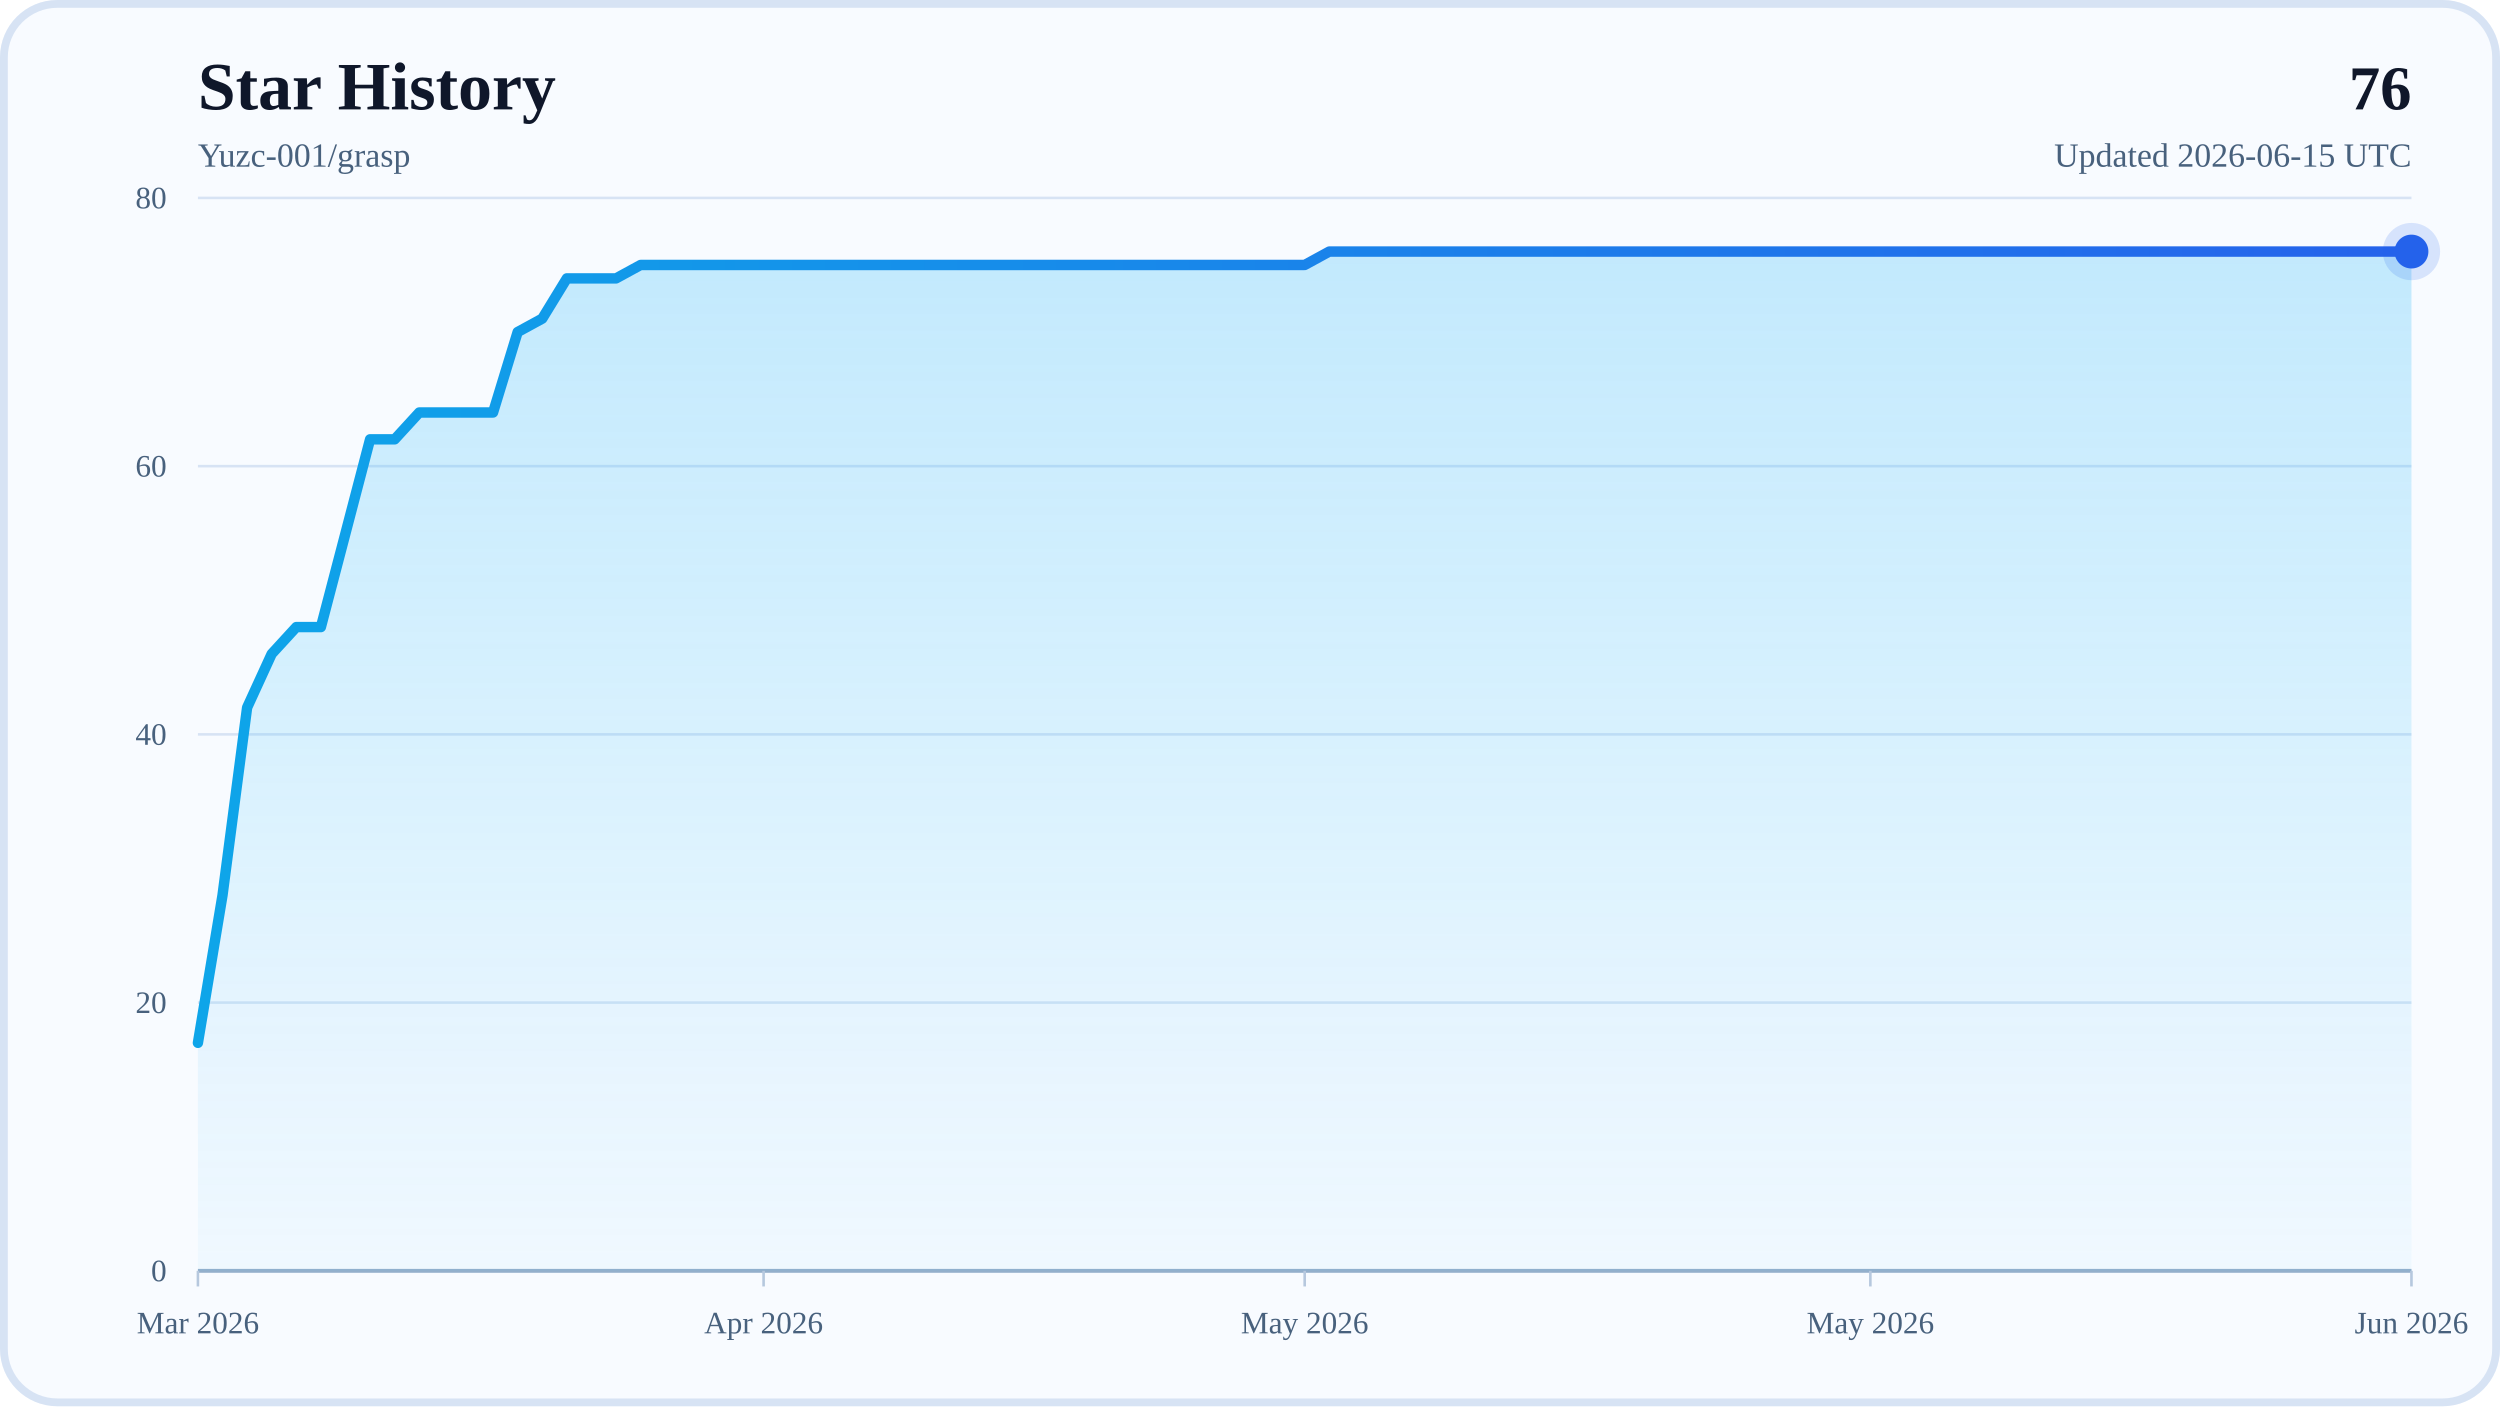
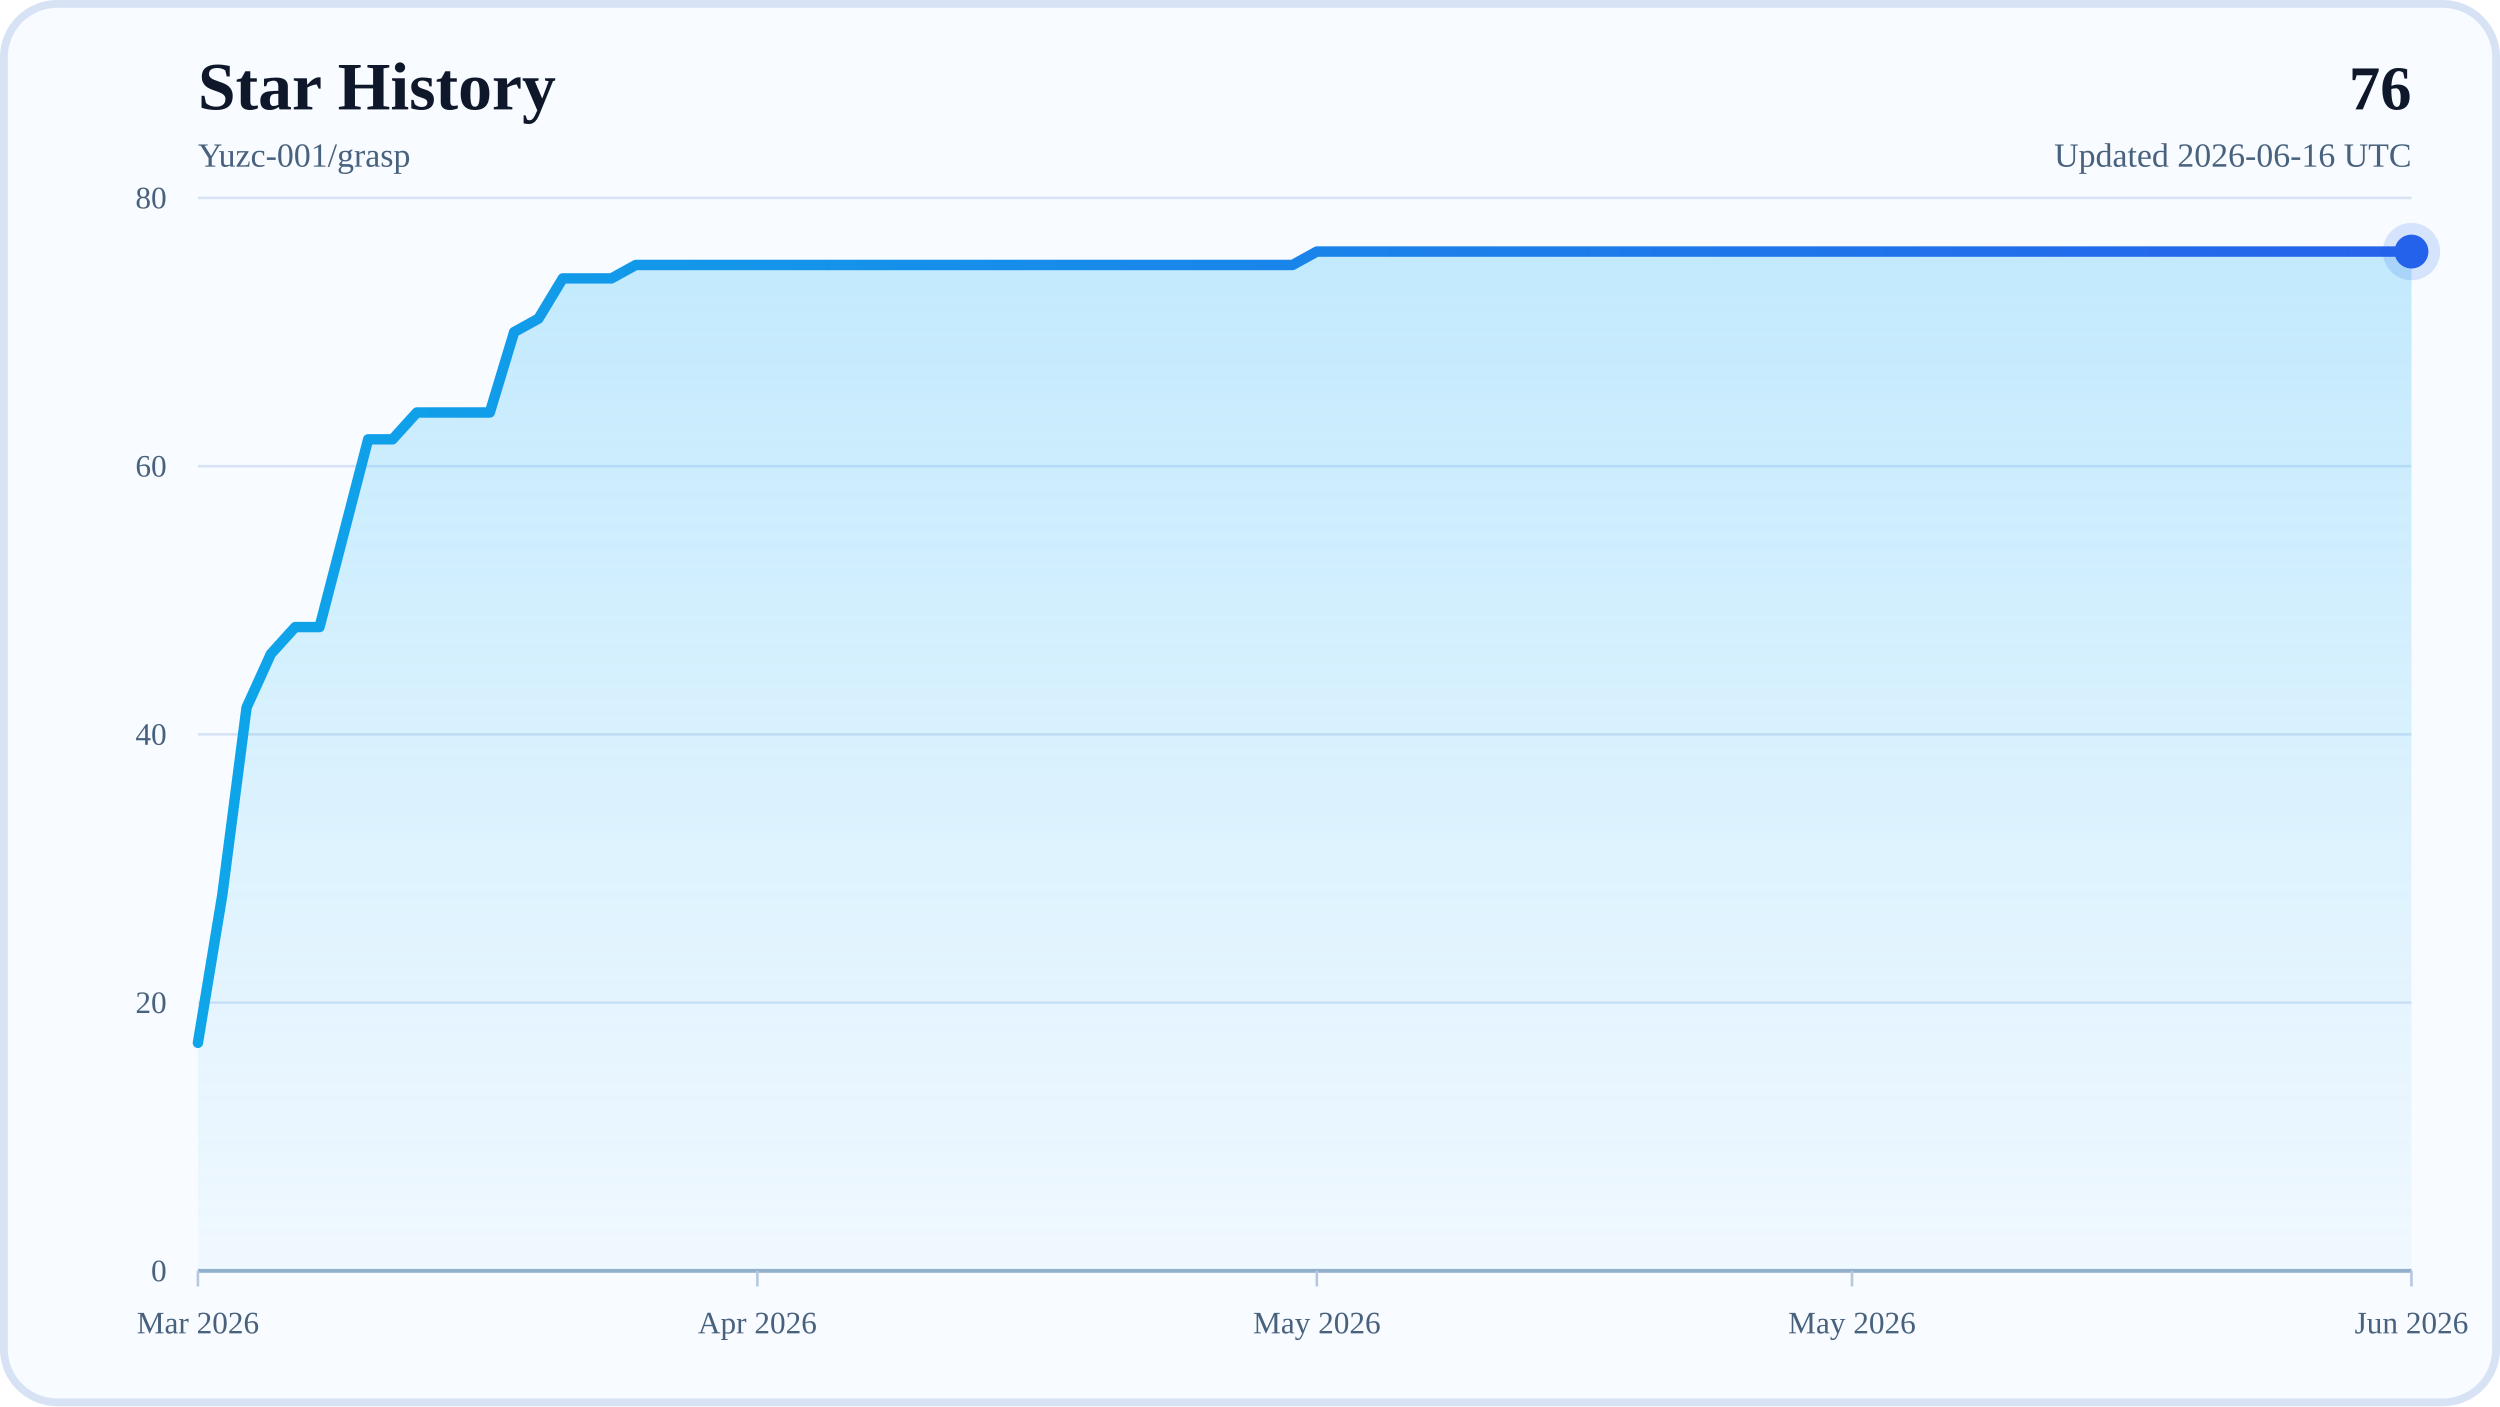
<svg xmlns="http://www.w3.org/2000/svg" width="960" height="540" viewBox="0 0 960 540" role="img" aria-labelledby="title desc">
  <defs>
    <linearGradient id="areaFill" x1="0" y1="0" x2="0" y2="1">
      <stop offset="0%" stop-color="#38BDF8" stop-opacity="0.28" />
      <stop offset="100%" stop-color="#38BDF8" stop-opacity="0.04" />
    </linearGradient>
    <linearGradient id="lineStroke" x1="0" y1="0" x2="1" y2="0">
      <stop offset="0%" stop-color="#0EA5E9" />
      <stop offset="100%" stop-color="#2563EB" />
    </linearGradient>
  </defs>
  <rect x="0" y="0" width="960" height="540" rx="22" fill="#F8FBFF" />
  <rect x="1.5" y="1.5" width="957" height="537" rx="20.5" fill="none" stroke="#D7E3F4" stroke-width="3" />
  <text x="76" y="42" font-size="26" font-weight="700" fill="#0F172A">Star History</text>
  <text x="76" y="64" font-size="13" fill="#48617D">Yuzc-001/grasp</text>
  <text x="926" y="42" text-anchor="end" font-size="24" font-weight="700" fill="#0F172A">76</text>
-   <text x="926" y="64" text-anchor="end" font-size="13" fill="#48617D">Updated 2026-06-15 UTC</text>
+   <text x="926" y="64" text-anchor="end" font-size="13" fill="#48617D">Updated 2026-06-16 UTC</text>
  <line x1="76" y1="488" x2="926" y2="488" stroke="#D7E3F4" stroke-width="1" />
  <text x="64" y="492" text-anchor="end" font-size="12" fill="#48617D">0</text>
  <line x1="76" y1="385" x2="926" y2="385" stroke="#D7E3F4" stroke-width="1" />
  <text x="64" y="389" text-anchor="end" font-size="12" fill="#48617D">20</text>
  <line x1="76" y1="282" x2="926" y2="282" stroke="#D7E3F4" stroke-width="1" />
  <text x="64" y="286" text-anchor="end" font-size="12" fill="#48617D">40</text>
  <line x1="76" y1="179" x2="926" y2="179" stroke="#D7E3F4" stroke-width="1" />
  <text x="64" y="183" text-anchor="end" font-size="12" fill="#48617D">60</text>
  <line x1="76" y1="76" x2="926" y2="76" stroke="#D7E3F4" stroke-width="1" />
  <text x="64" y="80" text-anchor="end" font-size="12" fill="#48617D">80</text>
  <line x1="76" y1="488" x2="926" y2="488" stroke="#94AFCB" stroke-width="1.5" />
  <line x1="76" y1="488" x2="76" y2="494" stroke="#B6C8DE" stroke-width="1" />
  <text x="76" y="512" text-anchor="middle" font-size="12" fill="#48617D">Mar 2026</text>
-   <line x1="293.22" y1="488" x2="293.22" y2="494" stroke="#B6C8DE" stroke-width="1" />
-   <text x="293.22" y="512" text-anchor="middle" font-size="12" fill="#48617D">Apr 2026</text>
-   <line x1="501" y1="488" x2="501" y2="494" stroke="#B6C8DE" stroke-width="1" />
-   <text x="501" y="512" text-anchor="middle" font-size="12" fill="#48617D">May 2026</text>
-   <line x1="718.22" y1="488" x2="718.22" y2="494" stroke="#B6C8DE" stroke-width="1" />
-   <text x="718.22" y="512" text-anchor="middle" font-size="12" fill="#48617D">May 2026</text>
+   <line x1="290.84" y1="488" x2="290.84" y2="494" stroke="#B6C8DE" stroke-width="1" />
+   <text x="290.84" y="512" text-anchor="middle" font-size="12" fill="#48617D">Apr 2026</text>
+   <line x1="505.67" y1="488" x2="505.67" y2="494" stroke="#B6C8DE" stroke-width="1" />
+   <text x="505.67" y="512" text-anchor="middle" font-size="12" fill="#48617D">May 2026</text>
+   <line x1="711.16" y1="488" x2="711.16" y2="494" stroke="#B6C8DE" stroke-width="1" />
+   <text x="711.16" y="512" text-anchor="middle" font-size="12" fill="#48617D">May 2026</text>
  <line x1="926" y1="488" x2="926" y2="494" stroke="#B6C8DE" stroke-width="1" />
  <text x="926" y="512" text-anchor="middle" font-size="12" fill="#48617D">Jun 2026</text>
-   <polygon points="76,488 76,400.45 85.44,343.8 94.89,271.7 104.33,251.1 113.78,240.8 123.22,240.8 132.67,204.75 142.11,168.7 151.56,168.7 161,158.4 170.44,158.4 179.89,158.4 189.33,158.4 198.78,127.5 208.22,122.35 217.67,106.9 227.11,106.9 236.56,106.9 246,101.75 255.44,101.75 264.89,101.75 274.33,101.75 283.78,101.75 293.22,101.75 302.67,101.75 312.11,101.75 321.56,101.75 331,101.75 340.44,101.75 349.89,101.75 359.33,101.75 368.78,101.75 378.22,101.75 387.67,101.75 397.11,101.75 406.56,101.75 416,101.75 425.44,101.75 434.89,101.75 444.33,101.75 453.78,101.75 463.22,101.75 472.67,101.75 482.11,101.75 491.56,101.75 501,101.75 510.44,96.6 519.89,96.6 529.33,96.6 538.78,96.6 548.22,96.6 557.67,96.6 567.11,96.6 576.56,96.6 586,96.6 595.44,96.6 604.89,96.6 614.33,96.6 623.78,96.6 633.22,96.6 642.67,96.6 652.11,96.6 661.56,96.6 671,96.6 680.44,96.6 689.89,96.6 699.33,96.6 708.78,96.6 718.22,96.6 727.67,96.6 737.11,96.6 746.56,96.6 756,96.6 765.44,96.6 774.89,96.6 784.33,96.6 793.78,96.6 803.22,96.6 812.67,96.6 822.11,96.6 831.56,96.6 841,96.6 850.44,96.6 859.89,96.6 869.33,96.6 878.78,96.6 888.22,96.6 897.67,96.6 907.11,96.6 916.56,96.6 926,96.6 926,488" fill="url(#areaFill)" />
-   <polyline points="76,400.45 85.44,343.8 94.89,271.7 104.33,251.1 113.78,240.8 123.22,240.8 132.67,204.75 142.11,168.7 151.56,168.7 161,158.4 170.44,158.4 179.89,158.4 189.33,158.4 198.78,127.5 208.22,122.35 217.67,106.9 227.11,106.9 236.56,106.9 246,101.75 255.44,101.75 264.89,101.75 274.33,101.75 283.78,101.75 293.22,101.75 302.67,101.75 312.11,101.75 321.56,101.75 331,101.75 340.44,101.75 349.89,101.75 359.33,101.75 368.78,101.75 378.22,101.75 387.67,101.75 397.11,101.75 406.56,101.75 416,101.75 425.44,101.75 434.89,101.75 444.33,101.75 453.78,101.75 463.22,101.75 472.67,101.75 482.11,101.75 491.56,101.75 501,101.75 510.44,96.6 519.89,96.6 529.33,96.6 538.78,96.6 548.22,96.6 557.67,96.6 567.11,96.6 576.56,96.6 586,96.6 595.44,96.6 604.89,96.6 614.33,96.6 623.78,96.6 633.22,96.6 642.67,96.6 652.11,96.6 661.56,96.6 671,96.6 680.44,96.6 689.89,96.6 699.33,96.6 708.78,96.6 718.22,96.6 727.67,96.6 737.11,96.6 746.56,96.6 756,96.6 765.44,96.6 774.89,96.6 784.33,96.6 793.78,96.6 803.22,96.6 812.67,96.6 822.11,96.6 831.56,96.6 841,96.6 850.44,96.6 859.89,96.6 869.33,96.6 878.78,96.6 888.22,96.6 897.67,96.6 907.11,96.6 916.56,96.6 926,96.6" fill="none" stroke="url(#lineStroke)" stroke-width="4" stroke-linecap="round" stroke-linejoin="round" />
+   <polygon points="76,488 76,400.45 85.34,343.8 94.68,271.7 104.02,251.1 113.36,240.8 122.7,240.8 132.04,204.75 141.38,168.7 150.73,168.7 160.07,158.4 169.41,158.4 178.75,158.4 188.09,158.4 197.43,127.5 206.77,122.35 216.11,106.9 225.45,106.9 234.79,106.9 244.13,101.75 253.47,101.75 262.81,101.75 272.15,101.75 281.49,101.75 290.84,101.75 300.18,101.75 309.52,101.75 318.86,101.75 328.2,101.75 337.54,101.75 346.88,101.75 356.22,101.75 365.56,101.75 374.9,101.75 384.24,101.75 393.58,101.75 402.92,101.75 412.26,101.75 421.6,101.75 430.95,101.75 440.29,101.75 449.63,101.75 458.97,101.75 468.31,101.75 477.65,101.75 486.99,101.75 496.33,101.75 505.67,96.6 515.01,96.6 524.35,96.6 533.69,96.6 543.03,96.6 552.37,96.6 561.71,96.6 571.05,96.6 580.4,96.6 589.74,96.6 599.08,96.6 608.42,96.6 617.76,96.6 627.1,96.6 636.44,96.6 645.78,96.6 655.12,96.6 664.46,96.6 673.8,96.6 683.14,96.6 692.48,96.6 701.82,96.6 711.16,96.6 720.51,96.6 729.85,96.6 739.19,96.6 748.53,96.6 757.87,96.6 767.21,96.6 776.55,96.6 785.89,96.6 795.23,96.6 804.57,96.6 813.91,96.6 823.25,96.6 832.59,96.6 841.93,96.6 851.27,96.6 860.62,96.6 869.96,96.6 879.3,96.6 888.64,96.6 897.98,96.6 907.32,96.6 916.66,96.6 926,96.6 926,488" fill="url(#areaFill)" />
+   <polyline points="76,400.45 85.34,343.8 94.68,271.7 104.02,251.1 113.36,240.8 122.7,240.8 132.04,204.75 141.38,168.7 150.73,168.7 160.07,158.4 169.41,158.4 178.75,158.4 188.09,158.4 197.43,127.5 206.77,122.35 216.11,106.9 225.45,106.9 234.79,106.9 244.13,101.75 253.47,101.75 262.81,101.75 272.15,101.75 281.49,101.75 290.84,101.75 300.18,101.75 309.52,101.75 318.86,101.75 328.2,101.75 337.54,101.75 346.88,101.75 356.22,101.75 365.56,101.75 374.9,101.75 384.24,101.75 393.58,101.75 402.92,101.75 412.26,101.75 421.6,101.75 430.95,101.75 440.29,101.75 449.63,101.75 458.97,101.75 468.31,101.75 477.65,101.75 486.99,101.75 496.33,101.75 505.67,96.6 515.01,96.6 524.35,96.6 533.69,96.6 543.03,96.6 552.37,96.6 561.71,96.6 571.05,96.6 580.4,96.6 589.74,96.6 599.08,96.6 608.42,96.6 617.76,96.6 627.1,96.6 636.44,96.6 645.78,96.6 655.12,96.6 664.46,96.6 673.8,96.6 683.14,96.6 692.48,96.6 701.82,96.6 711.16,96.6 720.51,96.6 729.85,96.6 739.19,96.6 748.53,96.6 757.87,96.6 767.21,96.6 776.55,96.6 785.89,96.6 795.23,96.6 804.57,96.6 813.91,96.6 823.25,96.6 832.59,96.6 841.93,96.6 851.27,96.6 860.62,96.6 869.96,96.6 879.3,96.6 888.64,96.6 897.98,96.6 907.32,96.6 916.66,96.6 926,96.6" fill="none" stroke="url(#lineStroke)" stroke-width="4" stroke-linecap="round" stroke-linejoin="round" />
  <circle cx="926" cy="96.6" r="6.5" fill="#2563EB" />
  <circle cx="926" cy="96.6" r="11" fill="#2563EB" fill-opacity="0.16" />
</svg>
